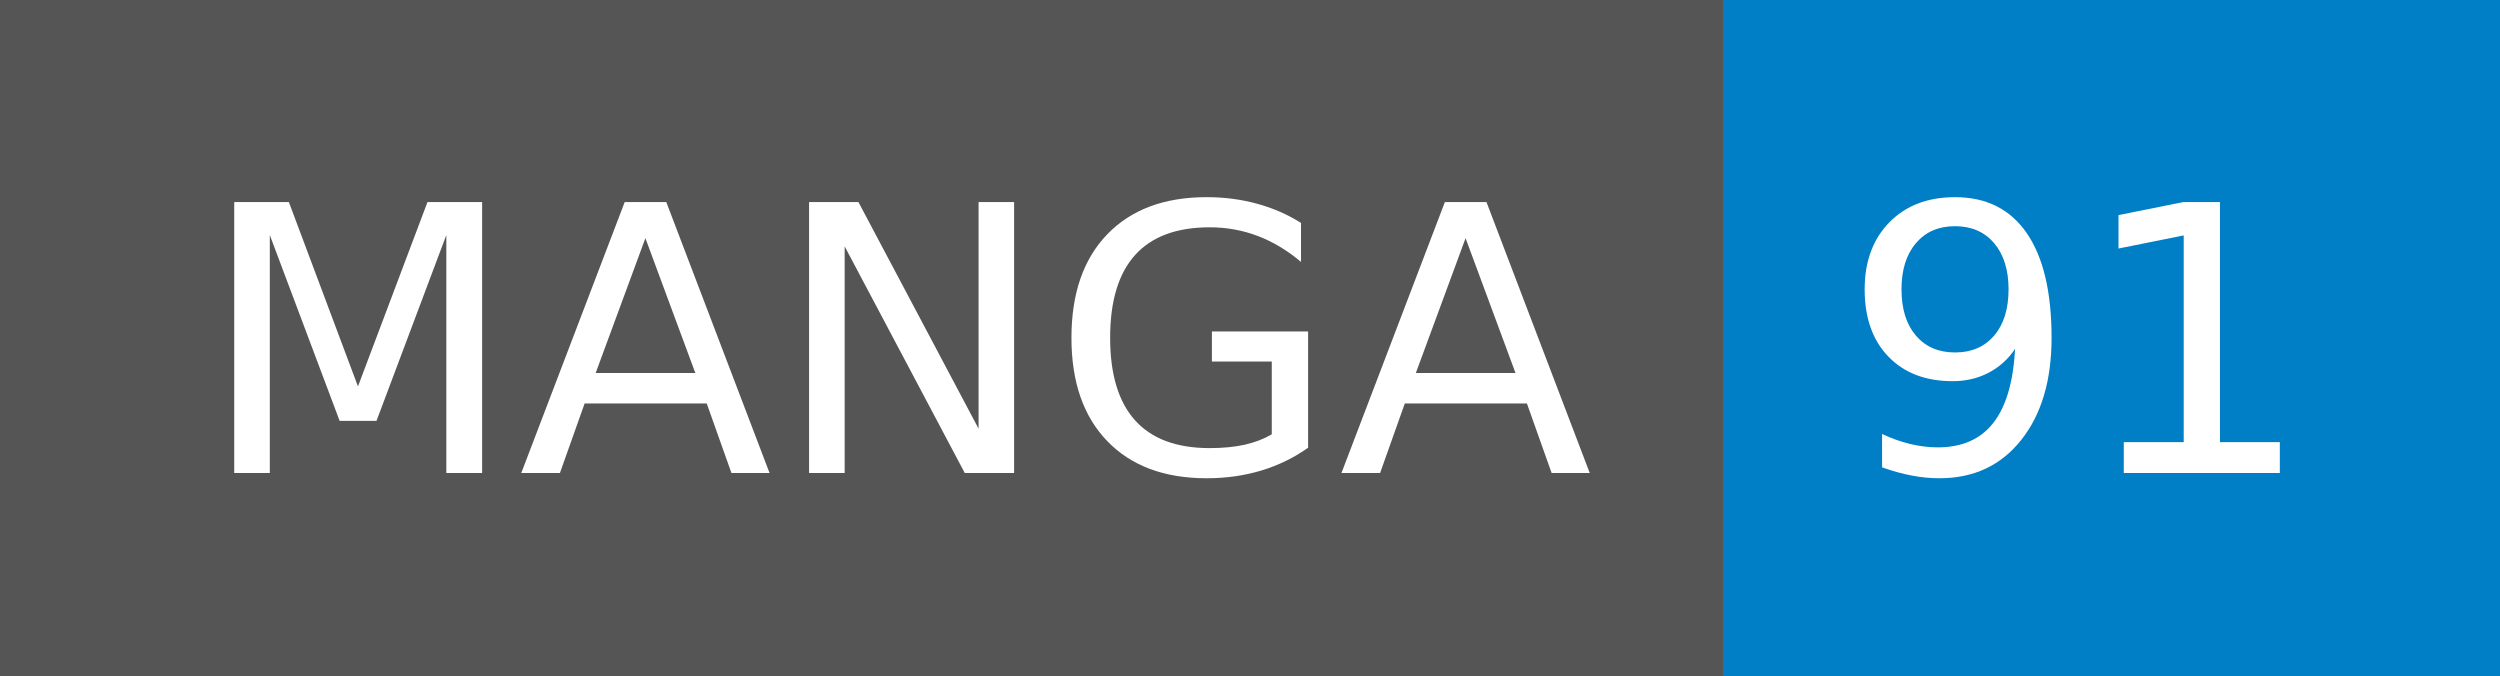
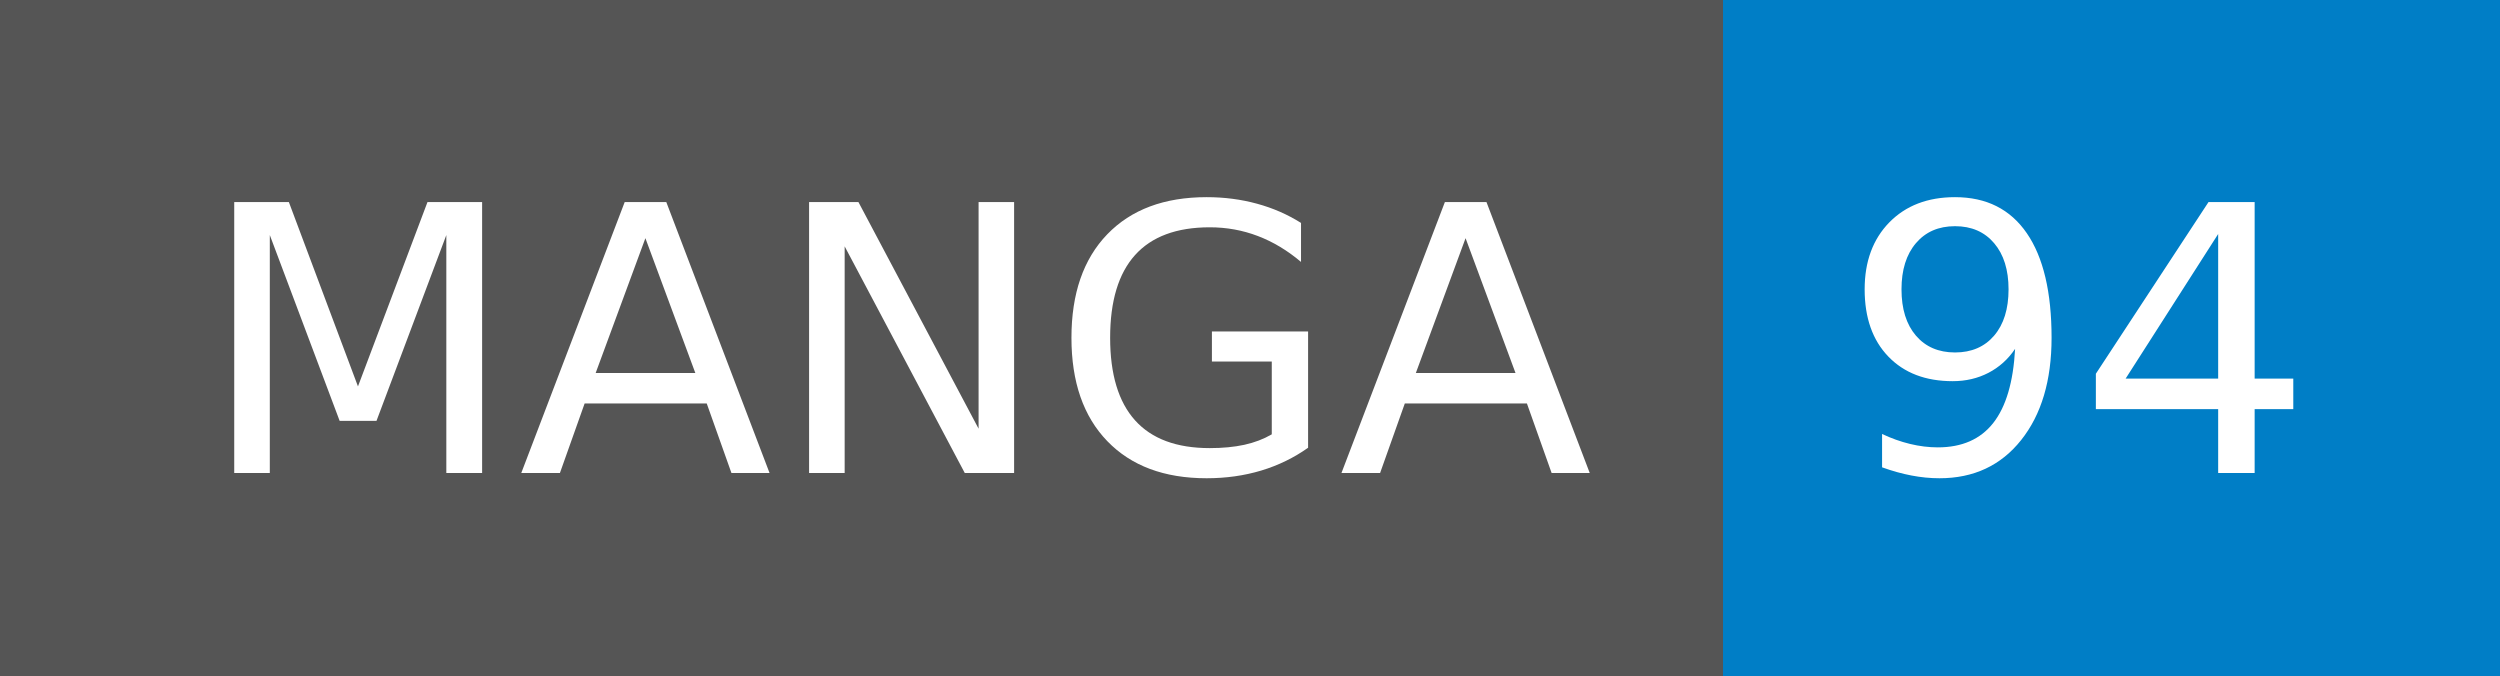
- <svg xmlns="http://www.w3.org/2000/svg" width="74" height="20" role="img" aria-label="MANGA: 91">
+ <svg xmlns="http://www.w3.org/2000/svg" width="74" height="20" role="img" aria-label="MANGA: 94">
  <g shape-rendering="crispEdges">
    <rect width="51" height="20" fill="#555" />
    <rect x="51" width="23" height="20" fill="#007ec6" />
  </g>
  <g fill="#fff" text-anchor="middle" font-family="Verdana,Geneva,DejaVu Sans,sans-serif" text-rendering="geometricPrecision" font-size="110">
    <text x="265" y="140" transform="scale(.1)" fill="#fff" textLength="410">MANGA</text>
-     <text x="615" y="140" transform="scale(.1)" fill="#fff" textLength="130">91</text>
+     <text x="615" y="140" transform="scale(.1)" fill="#fff" textLength="130">94</text>
  </g>
</svg>
